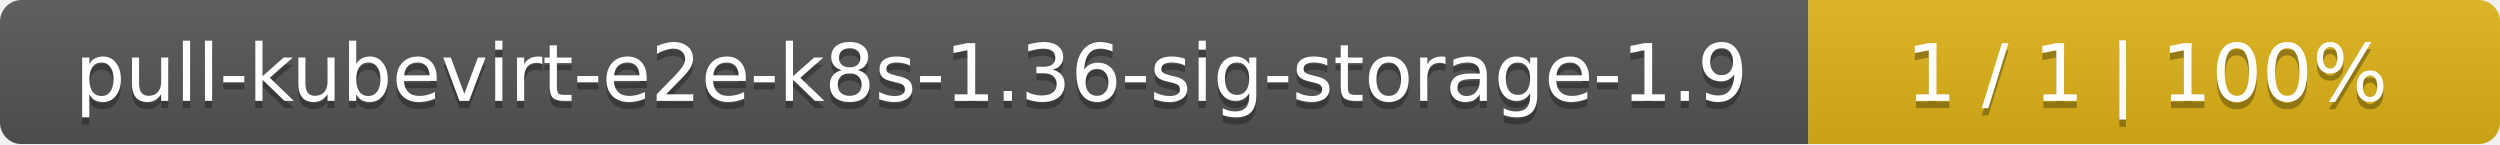
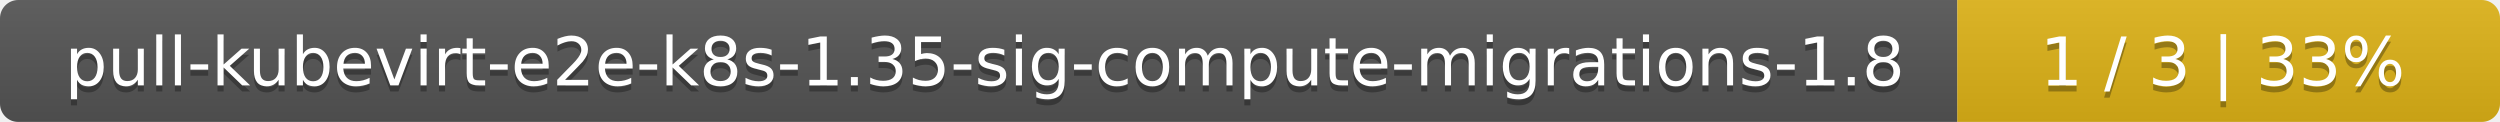
- <svg xmlns="http://www.w3.org/2000/svg" width="347" height="20">
+ <svg xmlns="http://www.w3.org/2000/svg" width="410" height="20">
  <linearGradient id="smooth" x2="0" y2="100%">
    <stop offset="0" stop-color="#bbb" stop-opacity=".1" />
    <stop offset="1" stop-opacity=".1" />
  </linearGradient>
  <mask id="round">
-     <rect width="347" height="20" rx="3" fill="#fff" />
+     <rect width="410" height="20" rx="3" fill="#fff" />
  </mask>
  <g mask="url(#round)">
-     <rect width="251" height="20" fill="#555" />
-     <rect x="251" width="96" height="20" fill="#dfb317" />
-     <rect width="347" height="20" fill="url(#smooth)" />
+     <rect width="321" height="20" fill="#555" />
+     <rect x="321" width="89" height="20" fill="#dfb317" />
+     <rect width="410" height="20" fill="url(#smooth)" />
  </g>
  <g fill="#fff" text-anchor="middle" font-family="DejaVu Sans,Verdana,Geneva,sans-serif" font-size="11">
-     <text x="126.5" y="15" fill="#010101" fill-opacity=".3">pull-kubevirt-e2e-k8s-1.36-sig-storage-1.9</text>
-     <text x="126.5" y="14">pull-kubevirt-e2e-k8s-1.36-sig-storage-1.9</text>
-     <text x="298" y="15" fill="#010101" fill-opacity=".3">1 / 1    |    100%</text>
-     <text x="298" y="14">1 / 1    |    100%</text>
+     <text x="161.5" y="15" fill="#010101" fill-opacity=".3">pull-kubevirt-e2e-k8s-1.35-sig-compute-migrations-1.8</text>
+     <text x="161.5" y="14">pull-kubevirt-e2e-k8s-1.35-sig-compute-migrations-1.8</text>
+     <text x="364.5" y="15" fill="#010101" fill-opacity=".3">1 / 3    |    33%</text>
+     <text x="364.5" y="14">1 / 3    |    33%</text>
  </g>
</svg>
